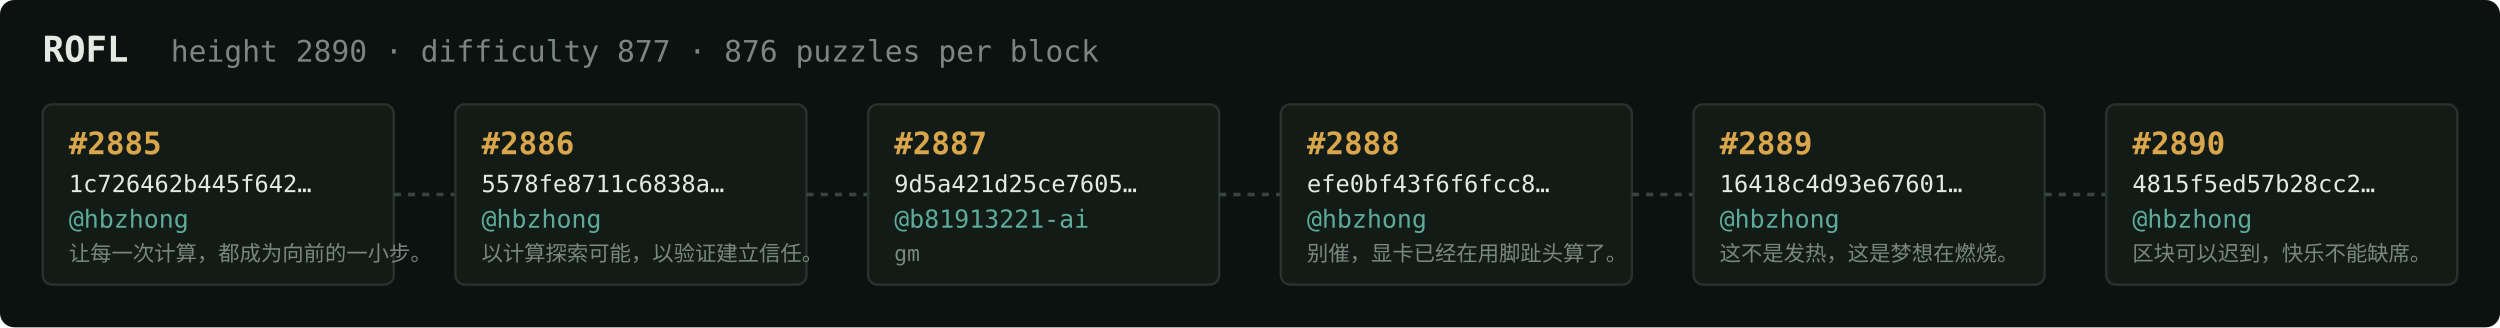
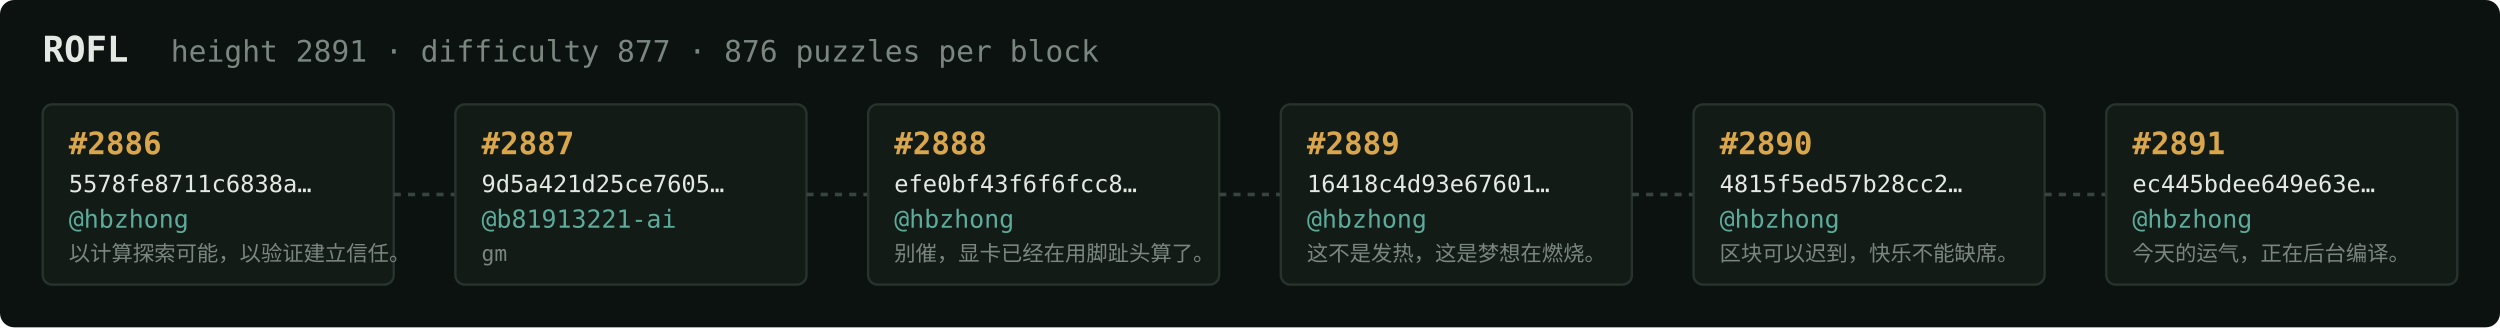
<svg xmlns="http://www.w3.org/2000/svg" width="1054" height="138" viewBox="0 0 1054 138" font-family="ui-monospace,SFMono-Regular,Menlo,monospace">
  <rect fill="#0c1210" width="1054" height="138" rx="6" />
  <text x="18" y="26" fill="#e5e9e3" font-size="15" font-weight="700">ROFL</text>
-   <text x="72" y="26" fill="#7a867f" font-size="12.5">height 2890 · difficulty 877 · 876 puzzles per block</text>
+   <text x="72" y="26" fill="#7a867f" font-size="12.5">height 2891 · difficulty 877 · 876 puzzles per block</text>
  <rect x="18" y="44" width="148" height="76" rx="4" fill="#131b17" stroke="#28332e" stroke-width="1" />
-   <text x="29" y="65" fill="#d9a64c" font-size="13" font-weight="700">#2885</text>
-   <text x="29" y="81" fill="#e5e9e3" font-size="10">1c726462b445f642…</text>
+   <text x="29" y="65" fill="#d9a64c" font-size="13" font-weight="700">#2886</text>
+   <text x="29" y="81" fill="#e5e9e3" font-size="10">5578fe8711c6838a…</text>
  <text x="29" y="96" fill="#5cab9b" font-size="10.5">@hbzhong</text>
-   <text x="29" y="110" fill="#7a867f" font-size="9">让每一次计算，都成为向前的一小步。</text>
+   <text x="29" y="110" fill="#7a867f" font-size="9">以计算探索可能，以验证建立信任。</text>
  <line x1="166" y1="82.0" x2="192" y2="82.0" stroke="#38443e" stroke-width="1.5" stroke-dasharray="3 3" />
  <rect x="192" y="44" width="148" height="76" rx="4" fill="#131b17" stroke="#28332e" stroke-width="1" />
-   <text x="203" y="65" fill="#d9a64c" font-size="13" font-weight="700">#2886</text>
-   <text x="203" y="81" fill="#e5e9e3" font-size="10">5578fe8711c6838a…</text>
-   <text x="203" y="96" fill="#5cab9b" font-size="10.5">@hbzhong</text>
-   <text x="203" y="110" fill="#7a867f" font-size="9">以计算探索可能，以验证建立信任。</text>
+   <text x="203" y="65" fill="#d9a64c" font-size="13" font-weight="700">#2887</text>
+   <text x="203" y="81" fill="#e5e9e3" font-size="10">9d5a421d25ce7605…</text>
+   <text x="203" y="96" fill="#5cab9b" font-size="10.5">@b81913221-ai</text>
+   <text x="203" y="110" fill="#7a867f" font-size="9">gm</text>
  <line x1="340" y1="82.0" x2="366" y2="82.0" stroke="#38443e" stroke-width="1.5" stroke-dasharray="3 3" />
  <rect x="366" y="44" width="148" height="76" rx="4" fill="#131b17" stroke="#28332e" stroke-width="1" />
-   <text x="377" y="65" fill="#d9a64c" font-size="13" font-weight="700">#2887</text>
-   <text x="377" y="81" fill="#e5e9e3" font-size="10">9d5a421d25ce7605…</text>
-   <text x="377" y="96" fill="#5cab9b" font-size="10.5">@b81913221-ai</text>
-   <text x="377" y="110" fill="#7a867f" font-size="9">gm</text>
+   <text x="377" y="65" fill="#d9a64c" font-size="13" font-weight="700">#2888</text>
+   <text x="377" y="81" fill="#e5e9e3" font-size="10">efe0bf43f6f6fcc8…</text>
+   <text x="377" y="96" fill="#5cab9b" font-size="10.5">@hbzhong</text>
+   <text x="377" y="110" fill="#7a867f" font-size="9">别催，显卡已经在用脚趾头算了。</text>
  <line x1="514" y1="82.0" x2="540" y2="82.0" stroke="#38443e" stroke-width="1.5" stroke-dasharray="3 3" />
  <rect x="540" y="44" width="148" height="76" rx="4" fill="#131b17" stroke="#28332e" stroke-width="1" />
-   <text x="551" y="65" fill="#d9a64c" font-size="13" font-weight="700">#2888</text>
-   <text x="551" y="81" fill="#e5e9e3" font-size="10">efe0bf43f6f6fcc8…</text>
+   <text x="551" y="65" fill="#d9a64c" font-size="13" font-weight="700">#2889</text>
+   <text x="551" y="81" fill="#e5e9e3" font-size="10">16418c4d93e67601…</text>
  <text x="551" y="96" fill="#5cab9b" font-size="10.5">@hbzhong</text>
-   <text x="551" y="110" fill="#7a867f" font-size="9">别催，显卡已经在用脚趾头算了。</text>
+   <text x="551" y="110" fill="#7a867f" font-size="9">这不是发热，这是梦想在燃烧。</text>
  <line x1="688" y1="82.0" x2="714" y2="82.0" stroke="#38443e" stroke-width="1.5" stroke-dasharray="3 3" />
  <rect x="714" y="44" width="148" height="76" rx="4" fill="#131b17" stroke="#28332e" stroke-width="1" />
-   <text x="725" y="65" fill="#d9a64c" font-size="13" font-weight="700">#2889</text>
-   <text x="725" y="81" fill="#e5e9e3" font-size="10">16418c4d93e67601…</text>
+   <text x="725" y="65" fill="#d9a64c" font-size="13" font-weight="700">#2890</text>
+   <text x="725" y="81" fill="#e5e9e3" font-size="10">4815f5ed57b28cc2…</text>
  <text x="725" y="96" fill="#5cab9b" font-size="10.5">@hbzhong</text>
-   <text x="725" y="110" fill="#7a867f" font-size="9">这不是发热，这是梦想在燃烧。</text>
+   <text x="725" y="110" fill="#7a867f" font-size="9">区块可以迟到，快乐不能缺席。</text>
  <line x1="862" y1="82.0" x2="888" y2="82.0" stroke="#38443e" stroke-width="1.5" stroke-dasharray="3 3" />
  <rect x="888" y="44" width="148" height="76" rx="4" fill="#131b17" stroke="#28332e" stroke-width="1" />
-   <text x="899" y="65" fill="#d9a64c" font-size="13" font-weight="700">#2890</text>
-   <text x="899" y="81" fill="#e5e9e3" font-size="10">4815f5ed57b28cc2…</text>
+   <text x="899" y="65" fill="#d9a64c" font-size="13" font-weight="700">#2891</text>
+   <text x="899" y="81" fill="#e5e9e3" font-size="10">ec445bdee649e63e…</text>
  <text x="899" y="96" fill="#5cab9b" font-size="10.5">@hbzhong</text>
-   <text x="899" y="110" fill="#7a867f" font-size="9">区块可以迟到，快乐不能缺席。</text>
+   <text x="899" y="110" fill="#7a867f" font-size="9">今天的运气，正在后台编译。</text>
</svg>
